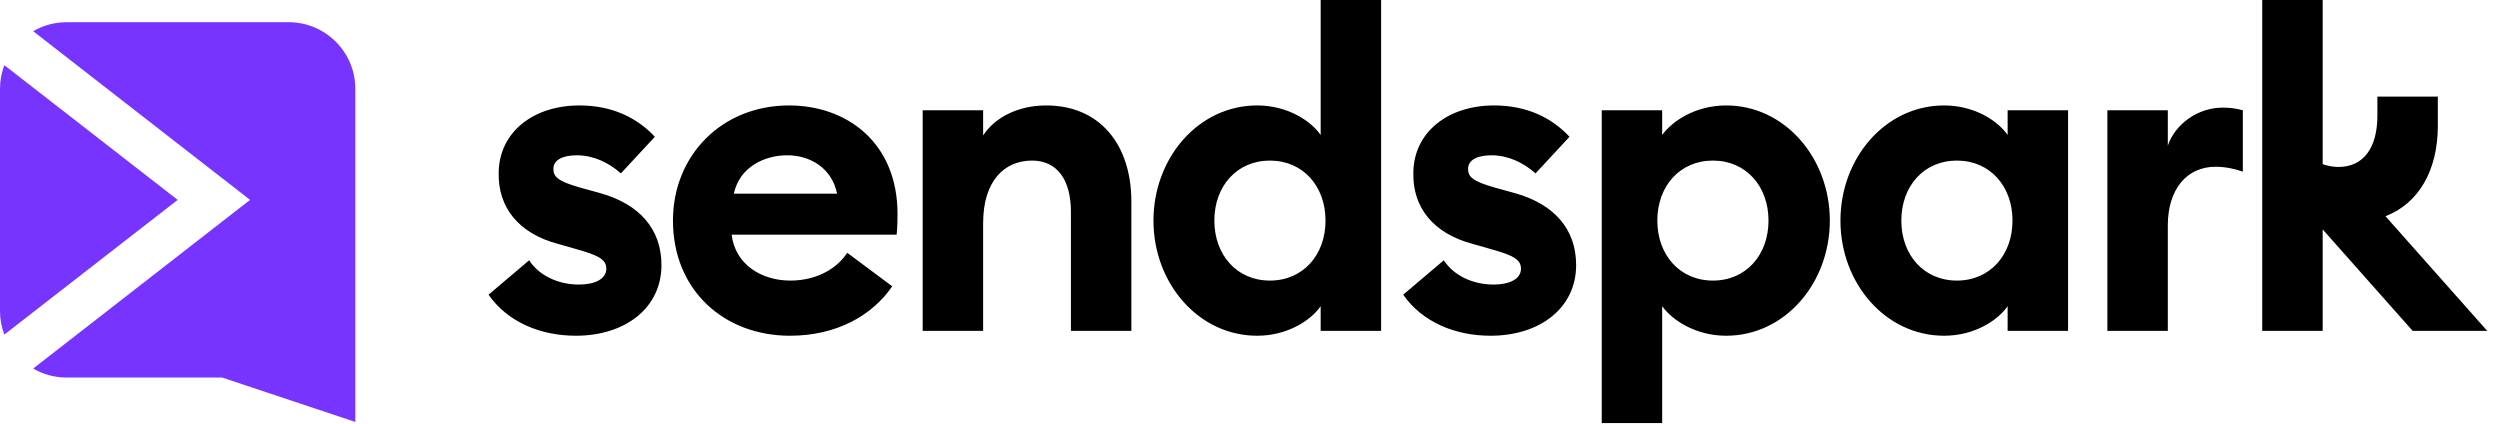
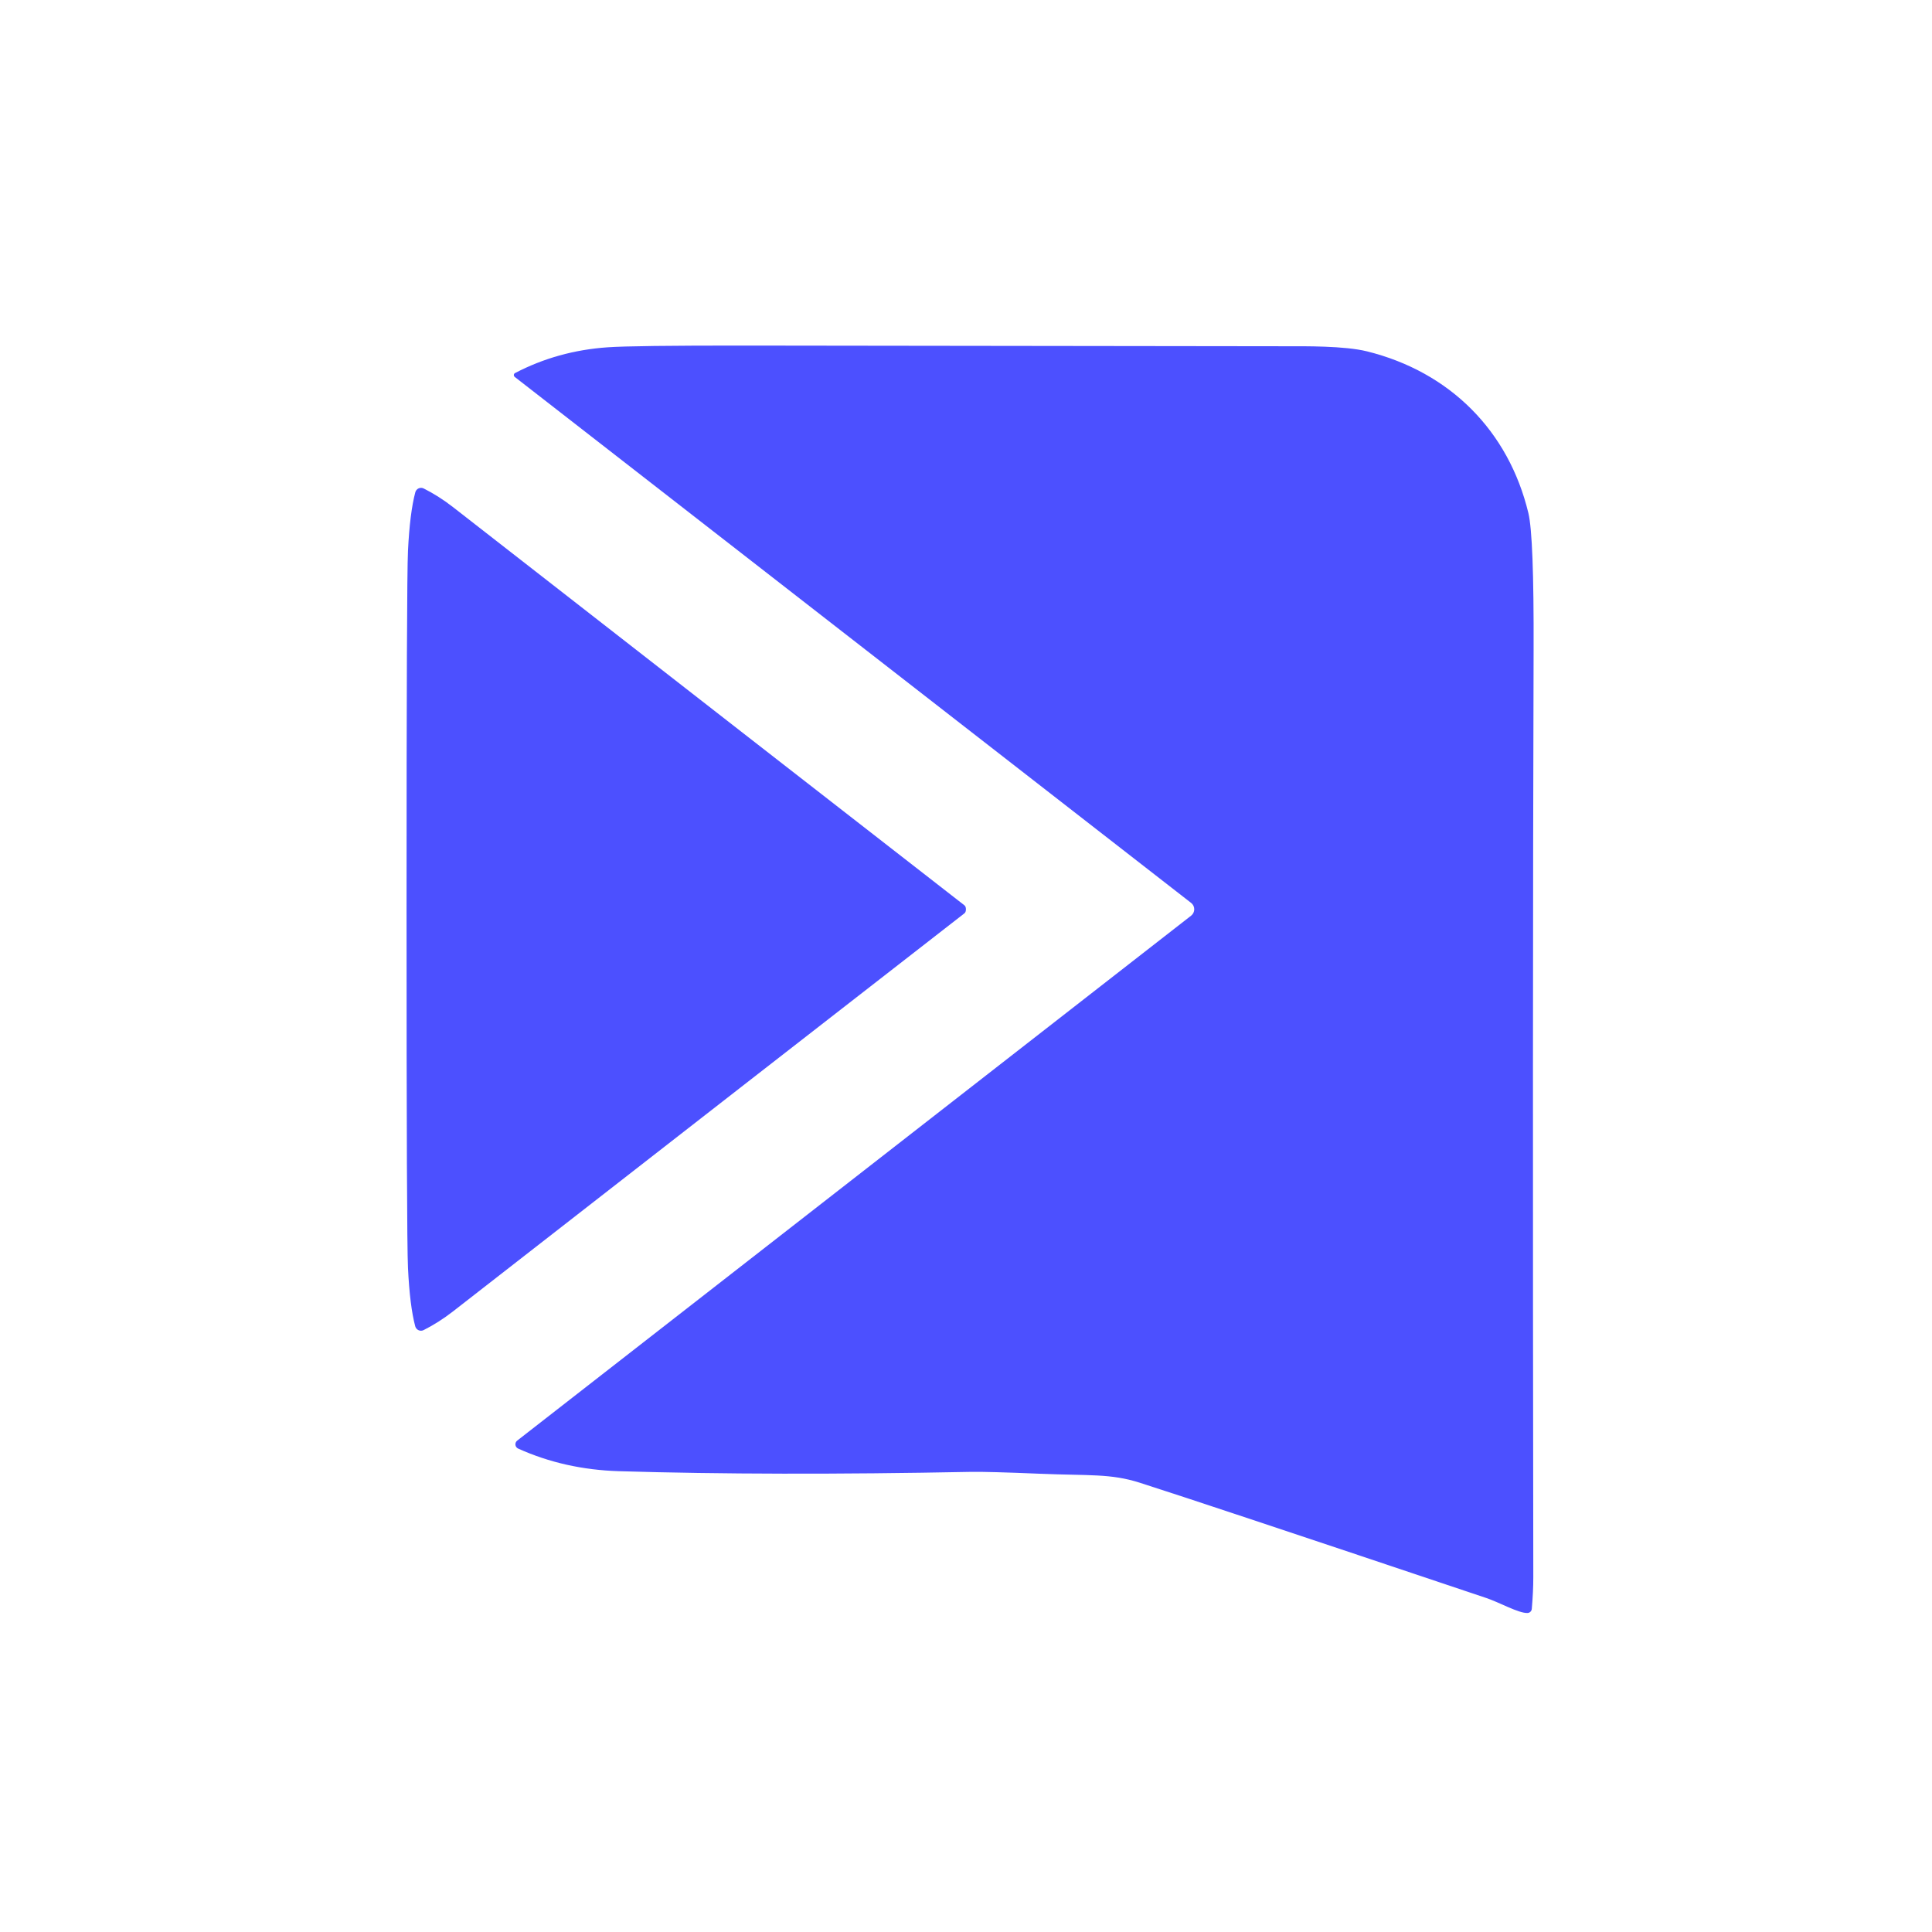
- <svg xmlns="http://www.w3.org/2000/svg" width="130" height="22" viewBox="0 0 130 22" fill="none" style="fill: none !important;">
-   <path d="M15.012 1.155C16.924 1.155 18.477 2.708 18.477 4.62V21.942L11.548 19.632H3.464C2.829 19.632 2.235 19.465 1.726 19.164L6.796 15.221L13.003 10.394L6.796 5.567L1.726 1.623C2.235 1.323 2.829 1.155 3.464 1.155H15.012ZM9.238 10.394L5.456 13.333L0.225 17.398C0.081 17.016 0 16.601 0 16.168V4.62C0 4.187 0.081 3.771 0.225 3.39L5.456 7.455L9.238 10.394Z" fill="#7733FF" style="fill: rgb(119, 51, 255) !important;" />
-   <path d="M31.231 10.048C33.25 10.621 34.396 11.906 34.396 13.787C34.396 16.013 32.516 17.458 29.946 17.458C28.134 17.458 26.414 16.77 25.404 15.324L27.515 13.535C28.042 14.338 29.029 14.797 30.107 14.797C30.909 14.797 31.529 14.522 31.529 13.971C31.529 13.466 31.07 13.259 29.832 12.915L29.029 12.686C26.941 12.136 25.886 10.759 25.932 8.97C25.955 6.882 27.721 5.483 30.13 5.483C31.805 5.483 33.112 6.103 34.053 7.112L32.286 9.016C31.644 8.442 30.841 8.075 29.992 8.075C29.281 8.075 28.776 8.304 28.776 8.786C28.776 9.199 29.029 9.428 30.153 9.75L31.231 10.048ZM41.028 5.483C44.033 5.483 46.671 7.41 46.671 11.126C46.671 11.402 46.671 11.722 46.625 12.204H38.045C38.229 13.741 39.582 14.59 41.097 14.59C42.519 14.59 43.551 13.925 44.056 13.145L46.396 14.888C45.341 16.425 43.483 17.458 41.074 17.458C37.656 17.458 34.994 15.095 34.994 11.47C34.994 8.075 37.541 5.483 41.028 5.483ZM38.16 10.071H43.528C43.253 8.717 42.106 8.075 40.936 8.075C39.766 8.075 38.459 8.672 38.16 10.071ZM54.403 5.483C57.179 5.483 58.831 7.502 58.831 10.484V17.205H55.688V11.012C55.688 9.36 54.977 8.35 53.669 8.35C52.224 8.35 51.123 9.406 51.123 11.608V17.205H47.98V5.735H51.123V7.043C51.72 6.125 52.913 5.483 54.403 5.483ZM68.675 7.02V0H71.817V17.205H68.675V15.921C68.17 16.655 66.954 17.458 65.371 17.458C62.32 17.458 59.98 14.728 59.98 11.471C59.98 8.213 62.32 5.483 65.371 5.483C66.954 5.483 68.17 6.286 68.675 7.02ZM66.037 14.59C67.757 14.59 68.927 13.259 68.927 11.471C68.927 9.681 67.757 8.35 66.037 8.35C64.316 8.35 63.146 9.681 63.146 11.471C63.146 13.259 64.316 14.59 66.037 14.59ZM78.793 10.048C80.812 10.621 81.959 11.906 81.959 13.787C81.959 16.013 80.078 17.458 77.508 17.458C75.696 17.458 73.976 16.77 72.966 15.324L75.077 13.535C75.604 14.338 76.591 14.797 77.669 14.797C78.472 14.797 79.091 14.522 79.091 13.971C79.091 13.466 78.633 13.259 77.394 12.915L76.591 12.686C74.503 12.136 73.448 10.759 73.494 8.97C73.517 6.882 75.283 5.483 77.692 5.483C79.367 5.483 80.674 6.103 81.615 7.112L79.848 9.016C79.206 8.442 78.403 8.075 77.554 8.075C76.844 8.075 76.339 8.304 76.339 8.786C76.339 9.199 76.591 9.428 77.715 9.75L78.793 10.048ZM89.76 5.483C92.811 5.483 95.151 8.213 95.151 11.471C95.151 14.728 92.811 17.458 89.76 17.458C88.177 17.458 86.961 16.655 86.433 15.921V22H83.291V5.735H86.433V7.02C86.961 6.286 88.177 5.483 89.76 5.483ZM89.072 14.59C90.792 14.59 91.962 13.259 91.962 11.471C91.962 9.681 90.792 8.35 89.072 8.35C87.351 8.35 86.181 9.681 86.181 11.471C86.181 13.259 87.351 14.59 89.072 14.59ZM104.397 7.02V5.735H107.54V17.205H104.397V15.921C103.893 16.655 102.677 17.458 101.094 17.458C98.043 17.458 95.703 14.728 95.703 11.471C95.703 8.213 98.043 5.483 101.094 5.483C102.677 5.483 103.893 6.286 104.397 7.02ZM101.759 14.59C103.48 14.59 104.65 13.259 104.65 11.471C104.65 9.681 103.48 8.35 101.759 8.35C100.039 8.35 98.869 9.681 98.869 11.471C98.869 13.259 100.039 14.59 101.759 14.59ZM112.726 7.57C113.117 6.446 114.286 5.597 115.572 5.597C115.892 5.597 116.236 5.621 116.627 5.735V8.924C116.145 8.763 115.708 8.672 115.204 8.672C113.713 8.672 112.726 9.842 112.726 11.723V17.206H109.584V5.735H112.726V7.57ZM124.046 11.244L129.336 17.205H125.459L120.779 11.929V17.205H117.636V5.7769e-05H120.779V8.537C121.037 8.626 121.311 8.681 121.605 8.681C122.912 8.681 123.624 7.671 123.624 6.02V5.022H126.767V6.547C126.767 8.852 125.776 10.577 124.046 11.244Z" fill="black" style="fill: rgb(0, 0, 0) !important;" />
+ <svg xmlns="http://www.w3.org/2000/svg" version="1.1" viewBox="0.00 0.00 256.00 256.00" width="128" height="128">
+   <path fill="#4c50ff" d="   M 68.65 191.94   A 0.62 0.62 0.0 0 1 68.53 190.89   L 157.83 121.33   A 1.07 1.07 0.0 0 0 157.83 119.64   L 68.20 49.94   A 0.31 0.30 51.0 0 1 68.25 49.43   Q 73.90 46.48 80.50 46.02   Q 83.82 45.78 98.75 45.79   Q 105.93 45.79 170.50 45.88   C 172.76 45.88 178.14 45.81 181.15 46.56   C 192.13 49.29 199.90 57.10 202.52 67.99   Q 203.26 71.06 203.21 86.07   Q 203.06 134.87 203.17 209.00   Q 203.17 210.91 202.97 213.18   A 0.59 0.59 0.0 0 1 202.39 213.73   C 201.22 213.77 198.69 212.33 196.93 211.74   Q 159.44 199.15 151.03 196.47   C 147.16 195.23 144.31 195.55 137.84 195.28   Q 130.85 194.99 128.64 195.03   Q 102.21 195.55 82.01 194.94   Q 74.80 194.72 68.65 191.94   Z" />
+   <path fill="#4c50ff" d="   M 127.99 120.49   Q 127.99 120.87 127.78 121.03   Q 103.39 139.99 60.01 173.78   Q 58.13 175.24 56.14 176.24   A 0.79 0.78 69.0 0 1 55.02 175.74   Q 54.30 173.05 54.06 168.00   Q 53.87 163.99 53.87 120.48   Q 53.87 76.97 54.06 72.97   Q 54.31 67.92 55.03 65.23   A 0.79 0.78 -69.0 0 1 56.15 64.73   Q 58.14 65.73 60.02 67.19   Q 103.39 100.99 127.78 119.95   Q 127.99 120.11 127.99 120.49   Z" />
</svg>
